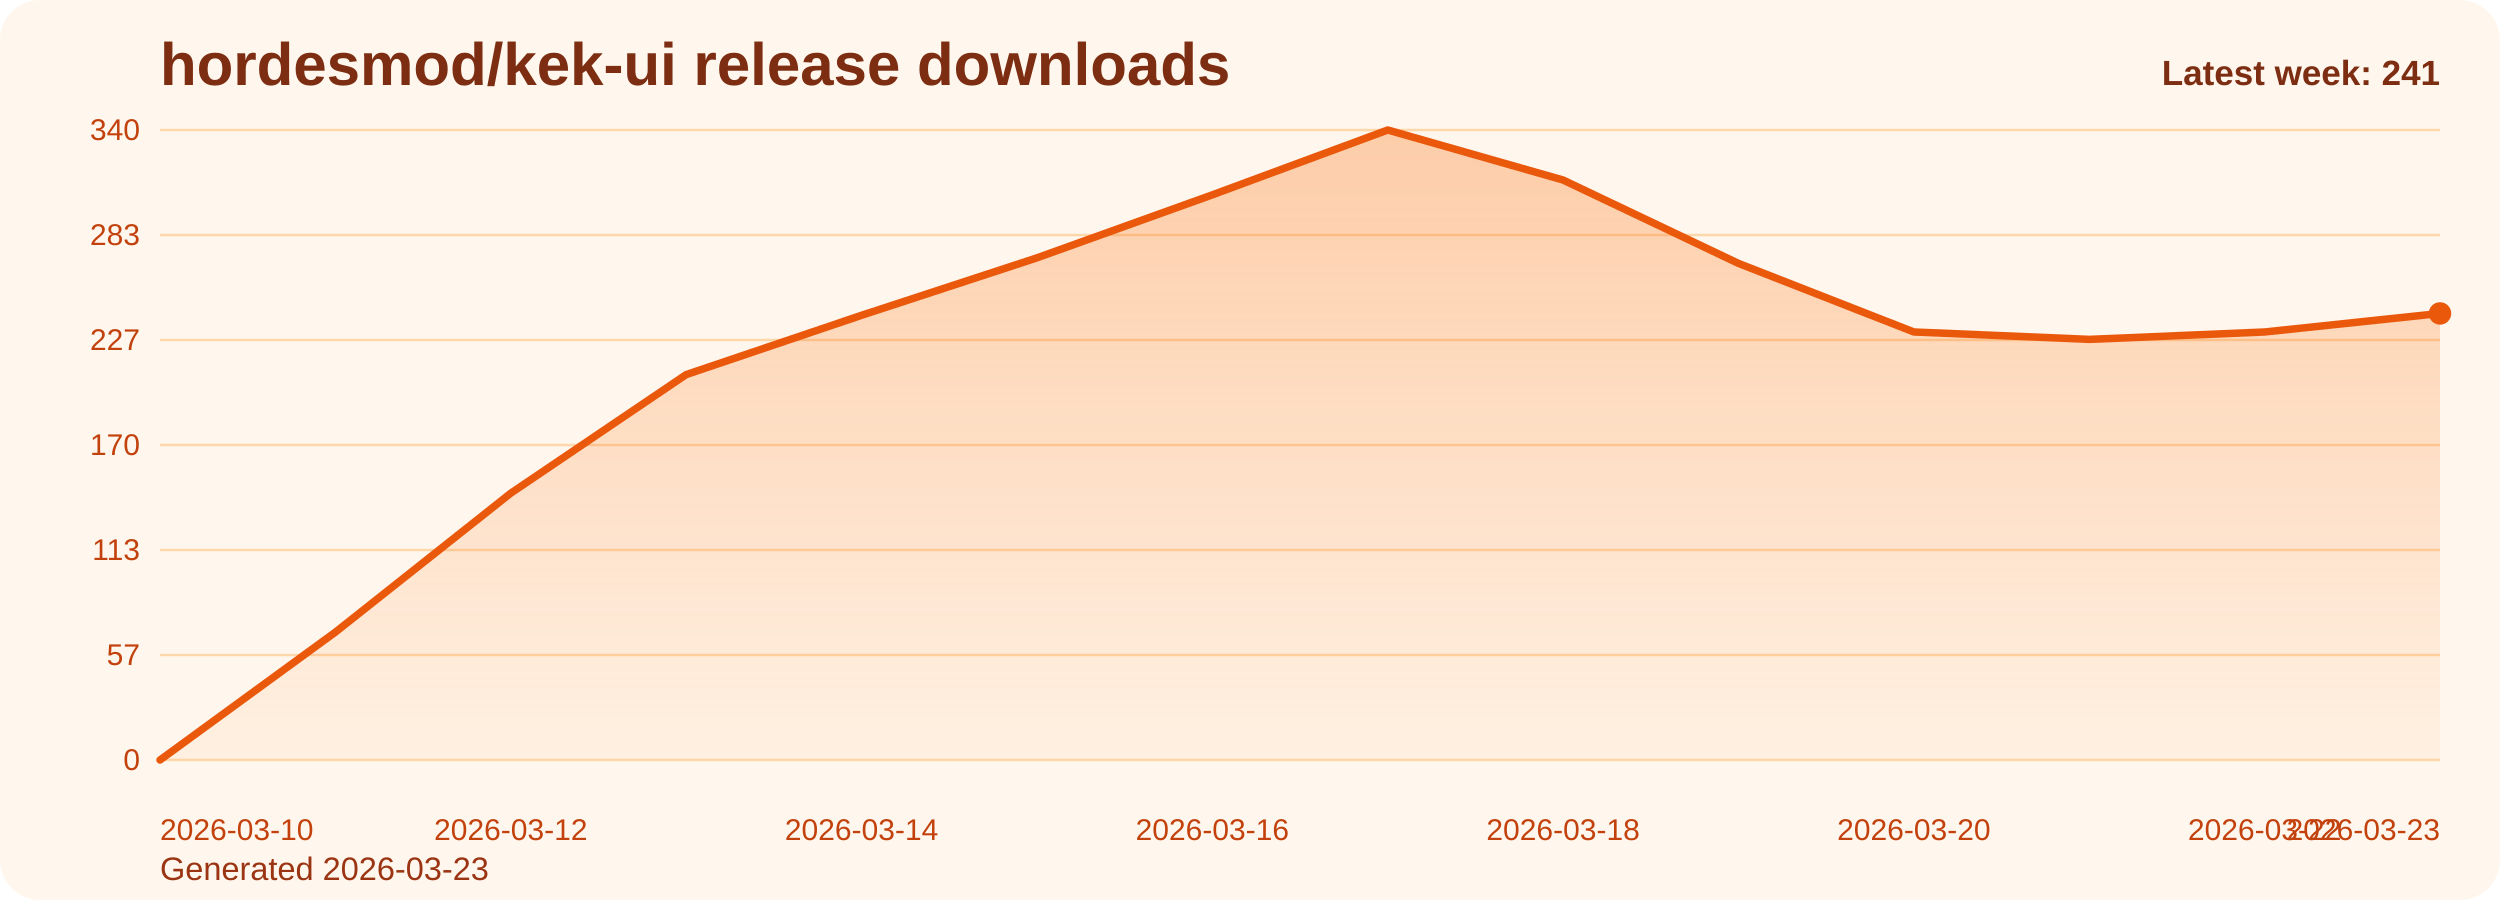
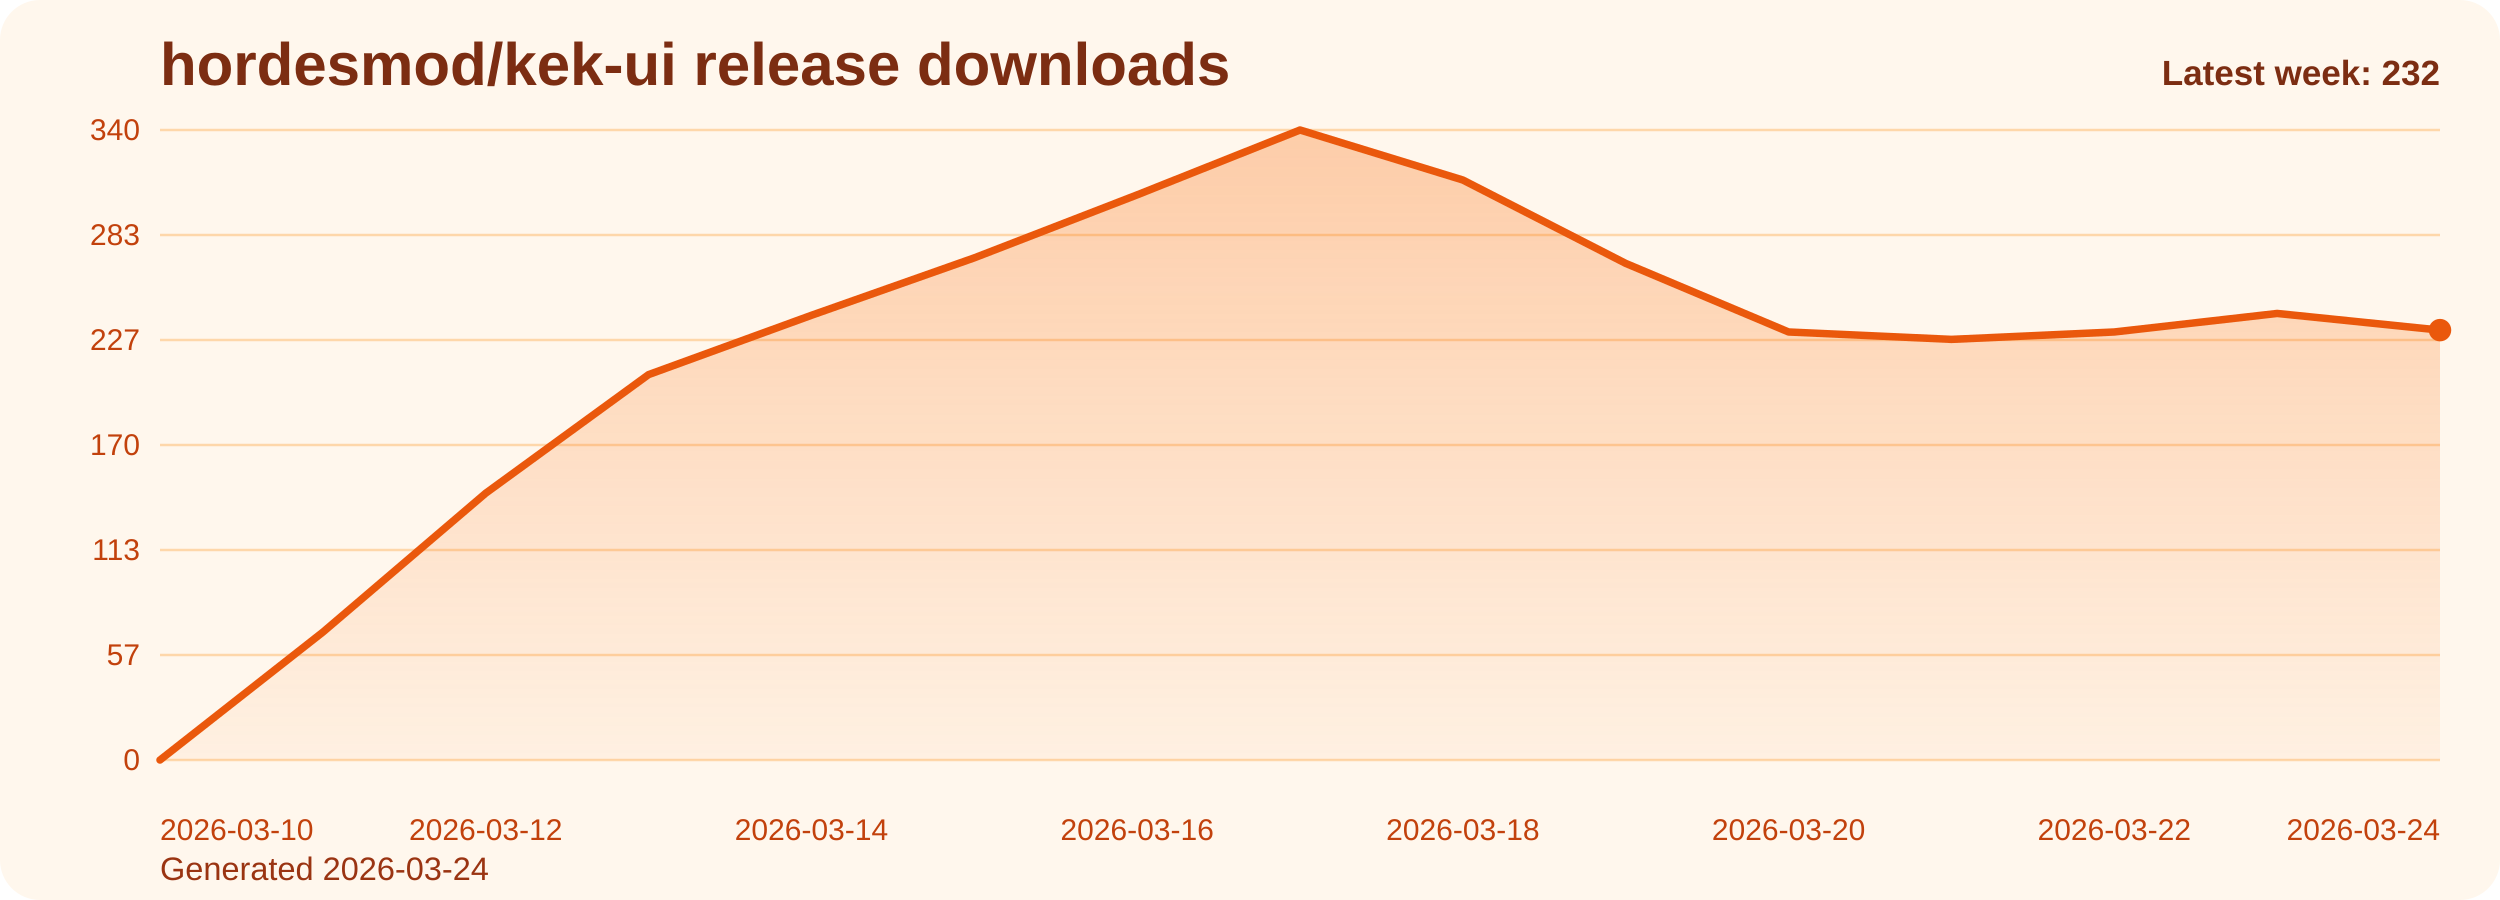
<svg xmlns="http://www.w3.org/2000/svg" viewBox="0 0 1000 360" role="img" aria-label="hordesmod/kek-ui release downloads chart">
  <defs>
    <linearGradient id="fill-weekly-orange" x1="0" y1="0" x2="0" y2="1">
      <stop offset="0%" stop-color="#f97316" stop-opacity="0.32" />
      <stop offset="100%" stop-color="#f97316" stop-opacity="0.05" />
    </linearGradient>
    <style>
      .bg { fill: #fff7ed; }
      .title { font: 700 24px Arial, sans-serif; fill: #7c2d12; }
      .sub { font: 400 13px Arial, sans-serif; fill: #9a3412; }
      .grid { stroke: #fed7aa; stroke-width: 1; }
      .axis { font: 400 12px Arial, sans-serif; fill: #c2410c; }
      .line { fill: none; stroke: #ea580c; stroke-width: 3; stroke-linecap: round; stroke-linejoin: round; }
      .dot { fill: #ea580c; }
      .value { font: 600 11px Arial, sans-serif; fill: #9a3412; }
      .latest { font: 700 14px Arial, sans-serif; fill: #7c2d12; }
    </style>
  </defs>
  <rect class="bg" x="0" y="0" width="1000" height="360" rx="16" />
  <text class="title" x="64" y="34">hordesmod/kek-ui release downloads</text>
-   <text class="sub" x="64" y="352">Generated 2026-03-23</text>
+   <text class="sub" x="64" y="352">Generated 2026-03-24</text>
  <line x1="64" y1="52.00" x2="976" y2="52.00" class="grid" />
  <text x="56" y="56.00" text-anchor="end" class="axis">340</text>
  <line x1="64" y1="94.00" x2="976" y2="94.00" class="grid" />
  <text x="56" y="98.00" text-anchor="end" class="axis">283</text>
  <line x1="64" y1="136.00" x2="976" y2="136.00" class="grid" />
  <text x="56" y="140.00" text-anchor="end" class="axis">227</text>
  <line x1="64" y1="178.00" x2="976" y2="178.00" class="grid" />
  <text x="56" y="182.00" text-anchor="end" class="axis">170</text>
  <line x1="64" y1="220.00" x2="976" y2="220.00" class="grid" />
  <text x="56" y="224.00" text-anchor="end" class="axis">113</text>
  <line x1="64" y1="262.00" x2="976" y2="262.00" class="grid" />
  <text x="56" y="266.00" text-anchor="end" class="axis">57</text>
  <line x1="64" y1="304.00" x2="976" y2="304.00" class="grid" />
  <text x="56" y="308.00" text-anchor="end" class="axis">0</text>
-   <path d="M 64.00 304 L 64.00 304.00 L 134.15 252.86 L 204.31 197.27 L 274.46 149.84 L 344.62 126.12 L 414.77 103.14 L 484.92 77.94 L 555.08 52.00 L 625.23 72.01 L 695.38 105.36 L 765.54 132.79 L 835.69 135.75 L 905.85 132.79 L 976.00 125.38 L 976.00 304 Z" fill="url(#fill-weekly-orange)" />
-   <polyline class="line" points="64.00,304.00 134.15,252.86 204.31,197.27 274.46,149.84 344.62,126.12 414.77,103.14 484.92,77.94 555.08,52.00 625.23,72.01 695.38,105.36 765.54,132.79 835.69,135.75 905.85,132.79 976.00,125.38" />
-   <circle class="dot" cx="976.00" cy="125.38" r="4.5" />
+   <path d="M 64.00 304 L 64.00 304.00 L 129.14 252.86 L 194.29 197.27 L 259.43 149.84 L 324.57 126.12 L 389.71 103.14 L 454.86 77.94 L 520.00 52.00 L 585.14 72.01 L 650.29 105.36 L 715.43 132.79 L 780.57 135.75 L 845.71 132.79 L 910.86 125.38 L 976.00 132.05 L 976.00 304 Z" fill="url(#fill-weekly-orange)" />
+   <polyline class="line" points="64.00,304.00 129.14,252.86 194.29,197.27 259.43,149.84 324.57,126.12 389.71,103.14 454.86,77.94 520.00,52.00 585.14,72.01 650.29,105.36 715.43,132.79 780.57,135.75 845.71,132.79 910.86,125.38 976.00,132.05" />
+   <circle class="dot" cx="976.00" cy="132.05" r="4.5" />
  <text class="axis" x="64.00" y="336" text-anchor="start">2026-03-10</text>
-   <text class="axis" x="204.31" y="336" text-anchor="middle">2026-03-12</text>
-   <text class="axis" x="344.62" y="336" text-anchor="middle">2026-03-14</text>
-   <text class="axis" x="484.92" y="336" text-anchor="middle">2026-03-16</text>
-   <text class="axis" x="625.23" y="336" text-anchor="middle">2026-03-18</text>
-   <text class="axis" x="765.54" y="336" text-anchor="middle">2026-03-20</text>
-   <text class="axis" x="905.85" y="336" text-anchor="middle">2026-03-22</text>
-   <text class="axis" x="976.00" y="336" text-anchor="end">2026-03-23</text>
-   <text class="latest" x="976" y="34" text-anchor="end">Latest week: 241</text>
+   <text class="axis" x="194.29" y="336" text-anchor="middle">2026-03-12</text>
+   <text class="axis" x="324.57" y="336" text-anchor="middle">2026-03-14</text>
+   <text class="axis" x="454.86" y="336" text-anchor="middle">2026-03-16</text>
+   <text class="axis" x="585.14" y="336" text-anchor="middle">2026-03-18</text>
+   <text class="axis" x="715.43" y="336" text-anchor="middle">2026-03-20</text>
+   <text class="axis" x="845.71" y="336" text-anchor="middle">2026-03-22</text>
+   <text class="axis" x="976.00" y="336" text-anchor="end">2026-03-24</text>
+   <text class="latest" x="976" y="34" text-anchor="end">Latest week: 232</text>
</svg>
